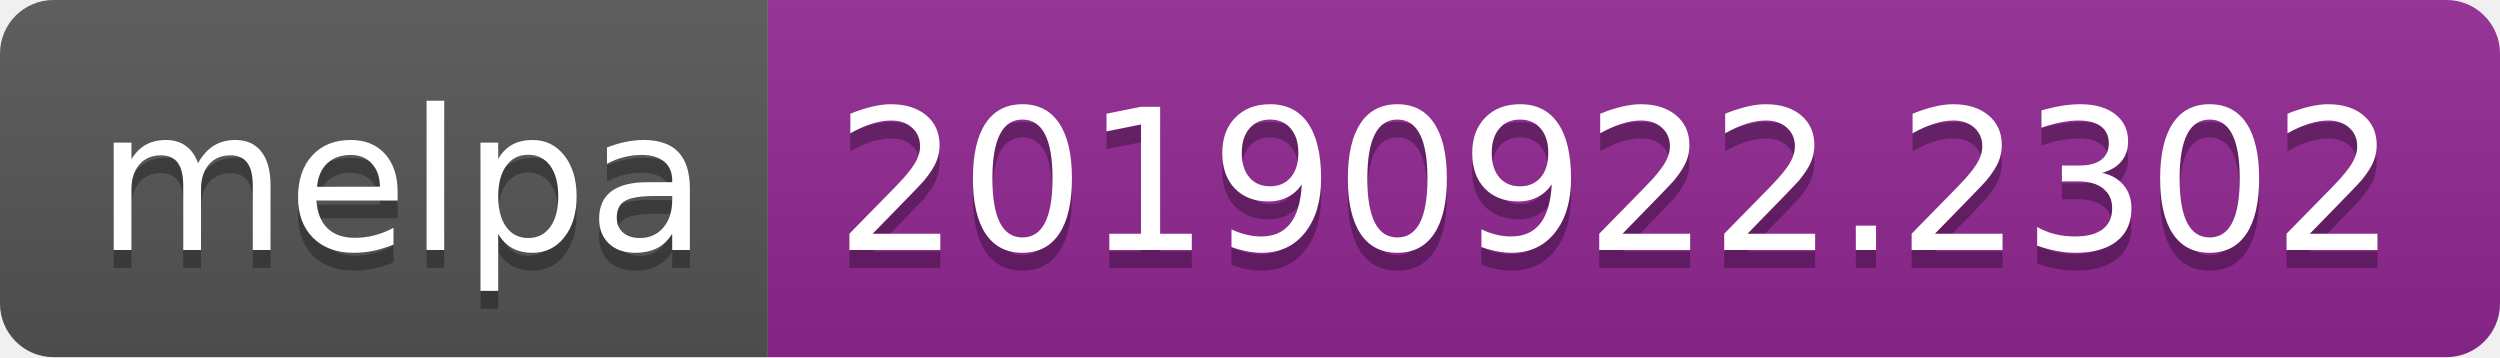
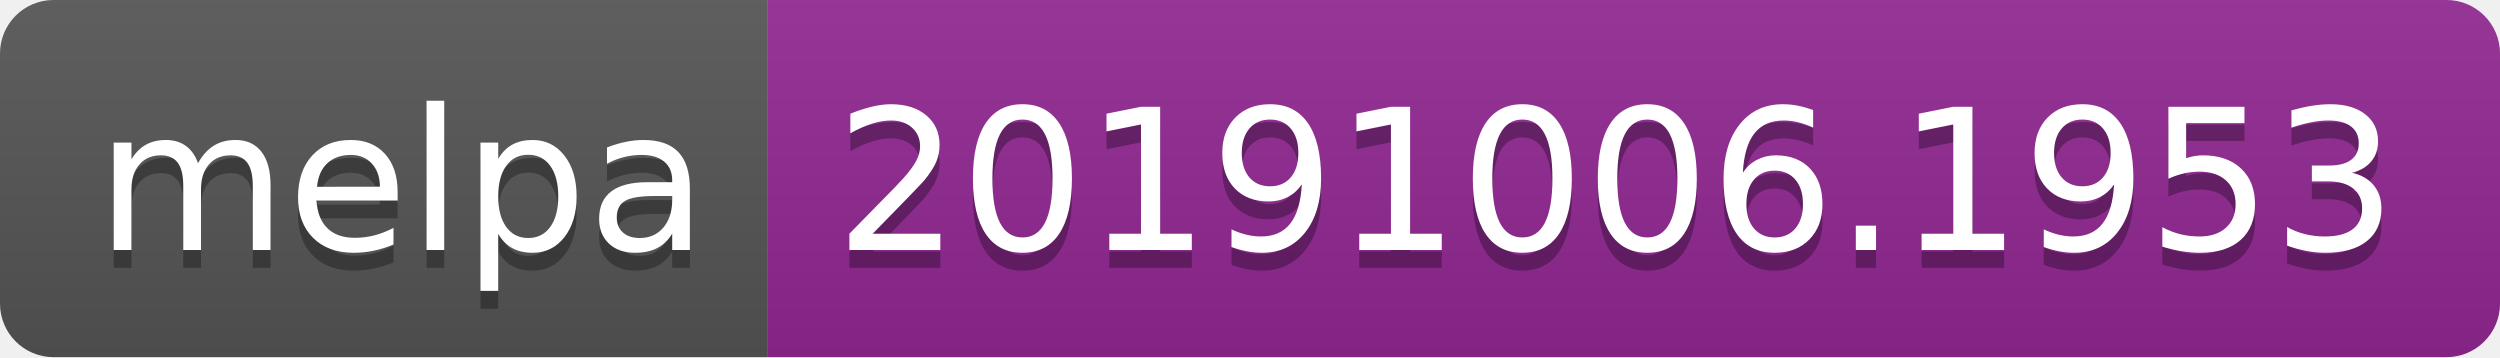
<svg xmlns="http://www.w3.org/2000/svg" width="140" height="20">
  <linearGradient id="b" x2="0" y2="100%">
    <stop offset="0" stop-color="#bbb" stop-opacity=".1" />
    <stop offset="1" stop-opacity=".1" />
  </linearGradient>
  <clipPath id="a">
    <rect width="140" height="20" rx="3" fill="#fff" />
  </clipPath>
  <g clip-path="url(#a)">
    <path fill="#555" d="M0 0h43v20H0z" />
    <path fill="#922793" d="M43 0h97v20H43z" />
    <path fill="url(#b)" d="M0 0h140v20H0z" />
  </g>
  <g fill="#fff" text-anchor="middle" font-family="DejaVu Sans,Verdana,Geneva,sans-serif" font-size="110">
    <text x="225" y="150" fill="#010101" fill-opacity=".3" transform="scale(.1)" textLength="330">melpa</text>
    <text x="225" y="140" transform="scale(.1)" textLength="330">melpa</text>
-     <text x="905" y="150" fill="#010101" fill-opacity=".3" transform="scale(.1)" textLength="870">20190922.2302</text>
-     <text x="905" y="140" transform="scale(.1)" textLength="870">20190922.2302</text>
+     <text x="905" y="150" fill="#010101" fill-opacity=".3" transform="scale(.1)" textLength="870">20191006.1953</text>
+     <text x="905" y="140" transform="scale(.1)" textLength="870">20191006.1953</text>
  </g>
</svg>
